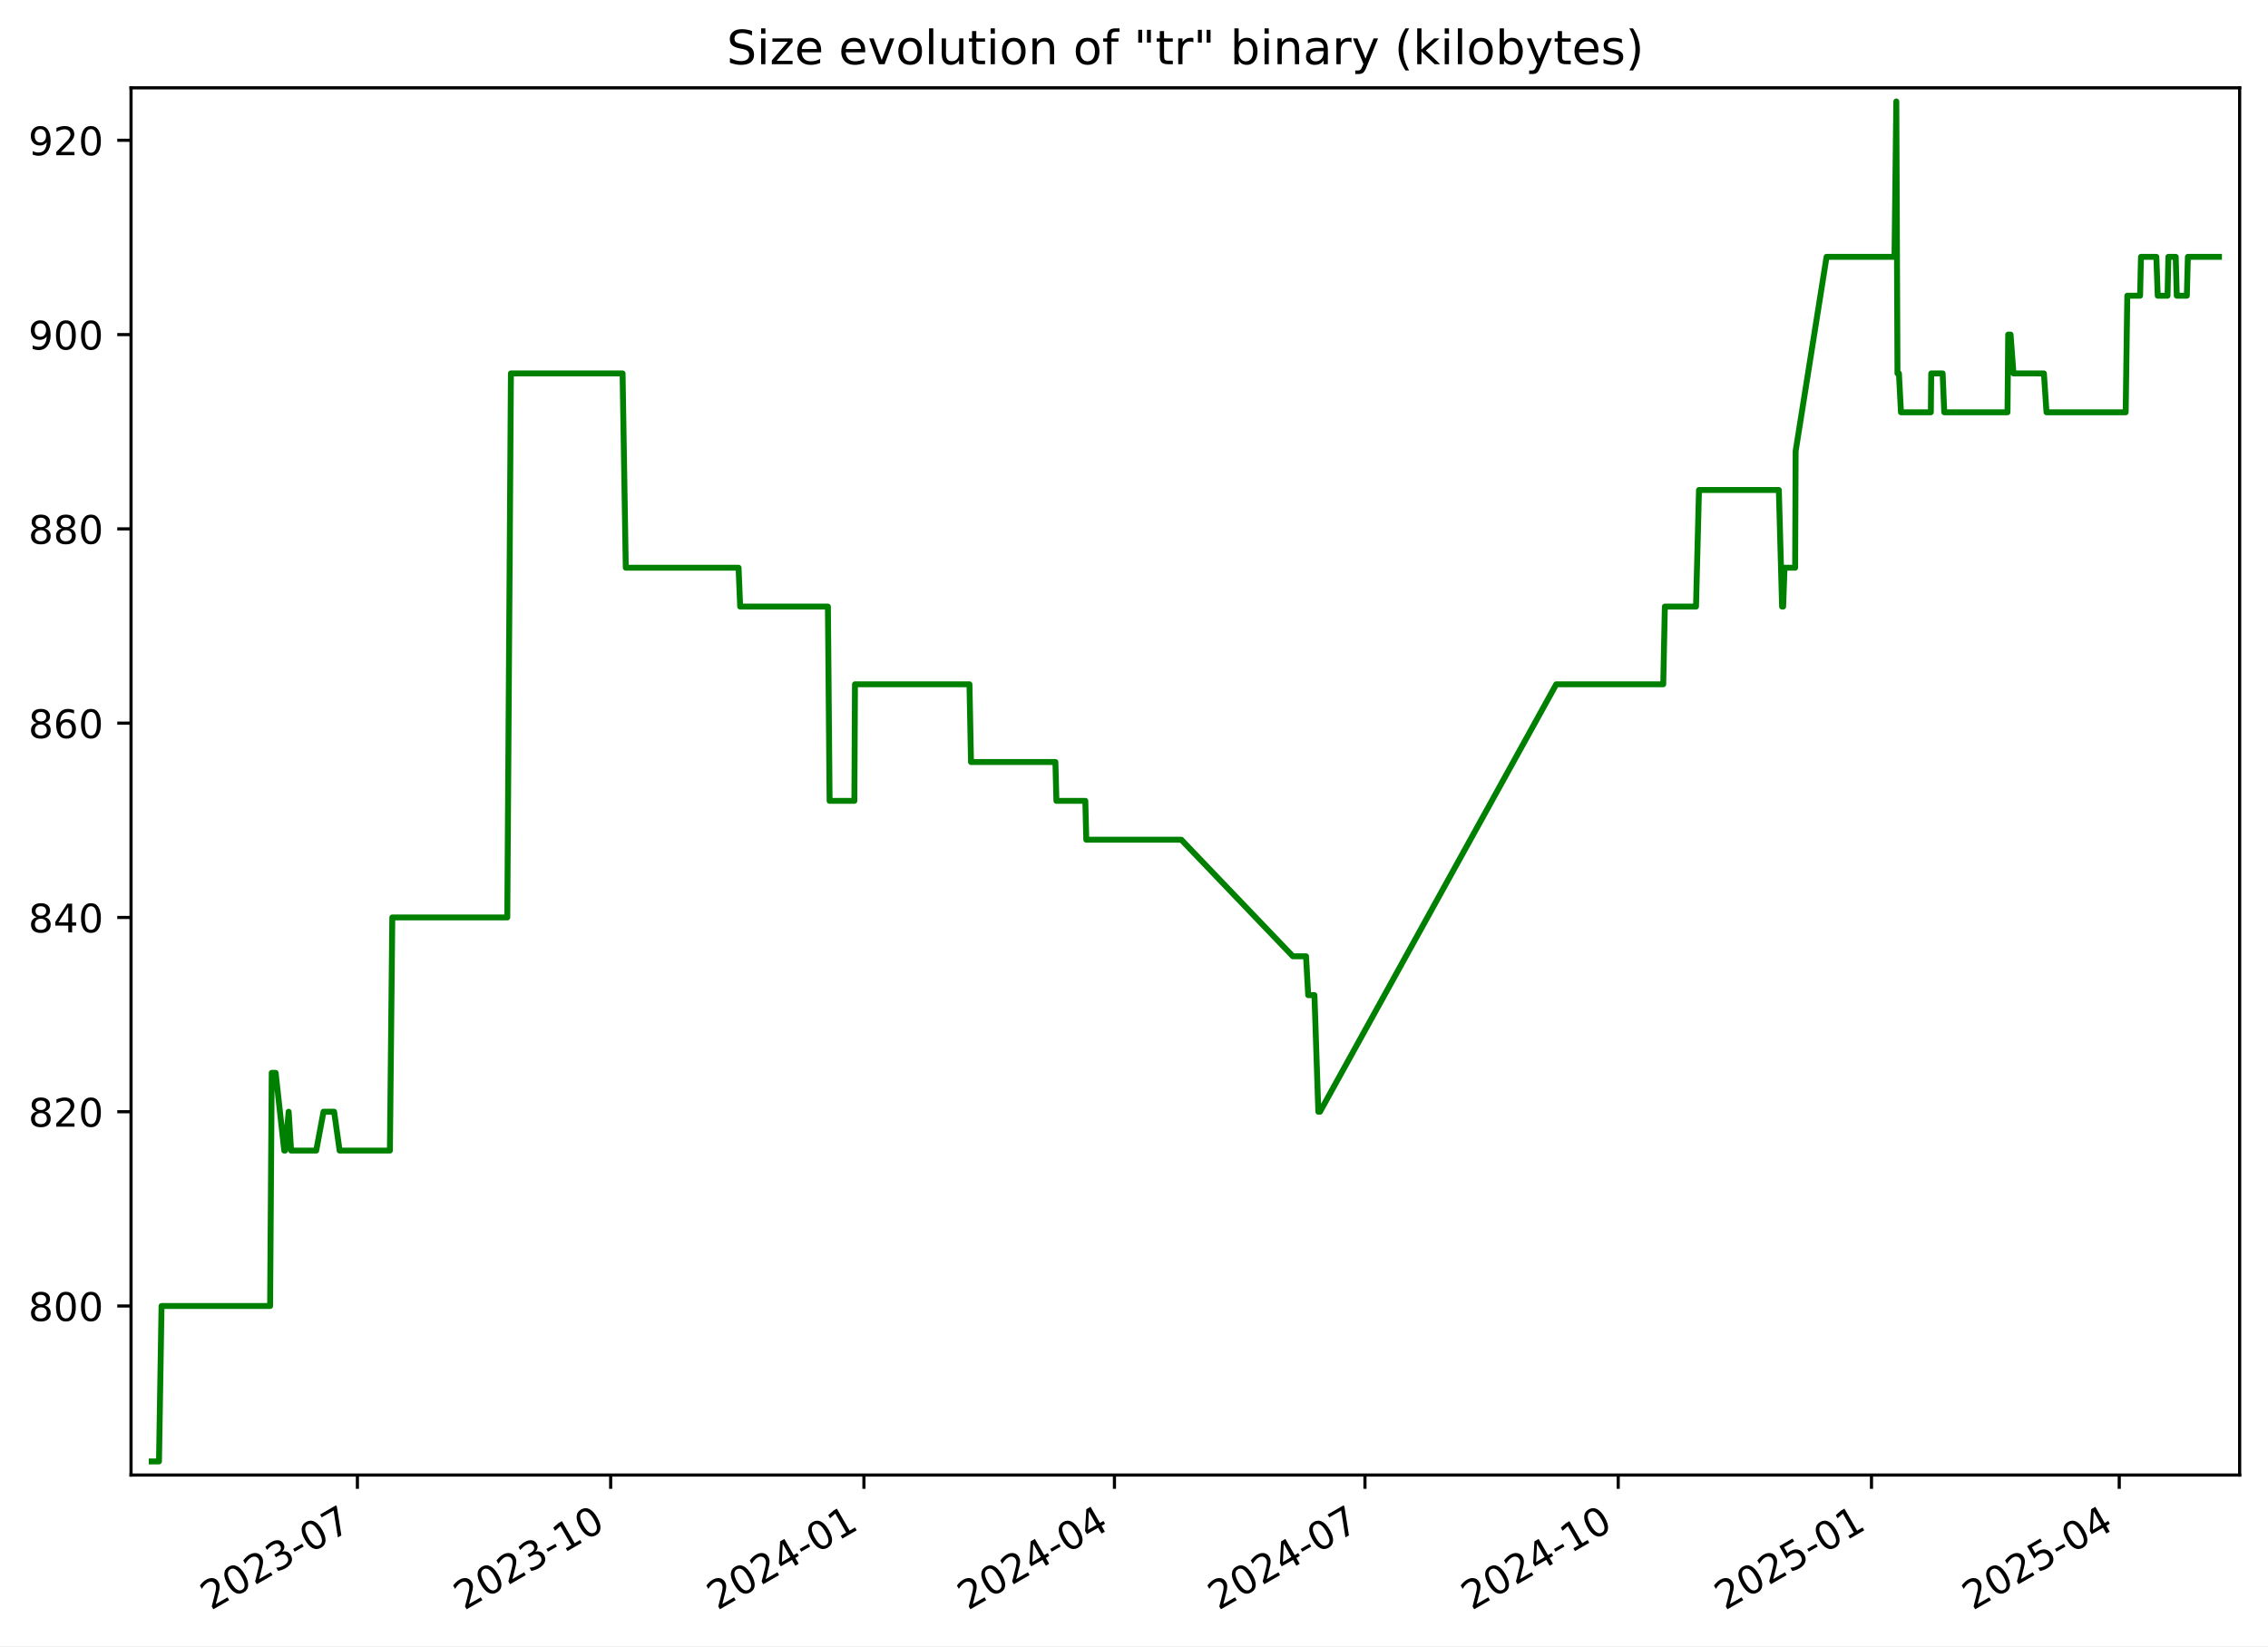
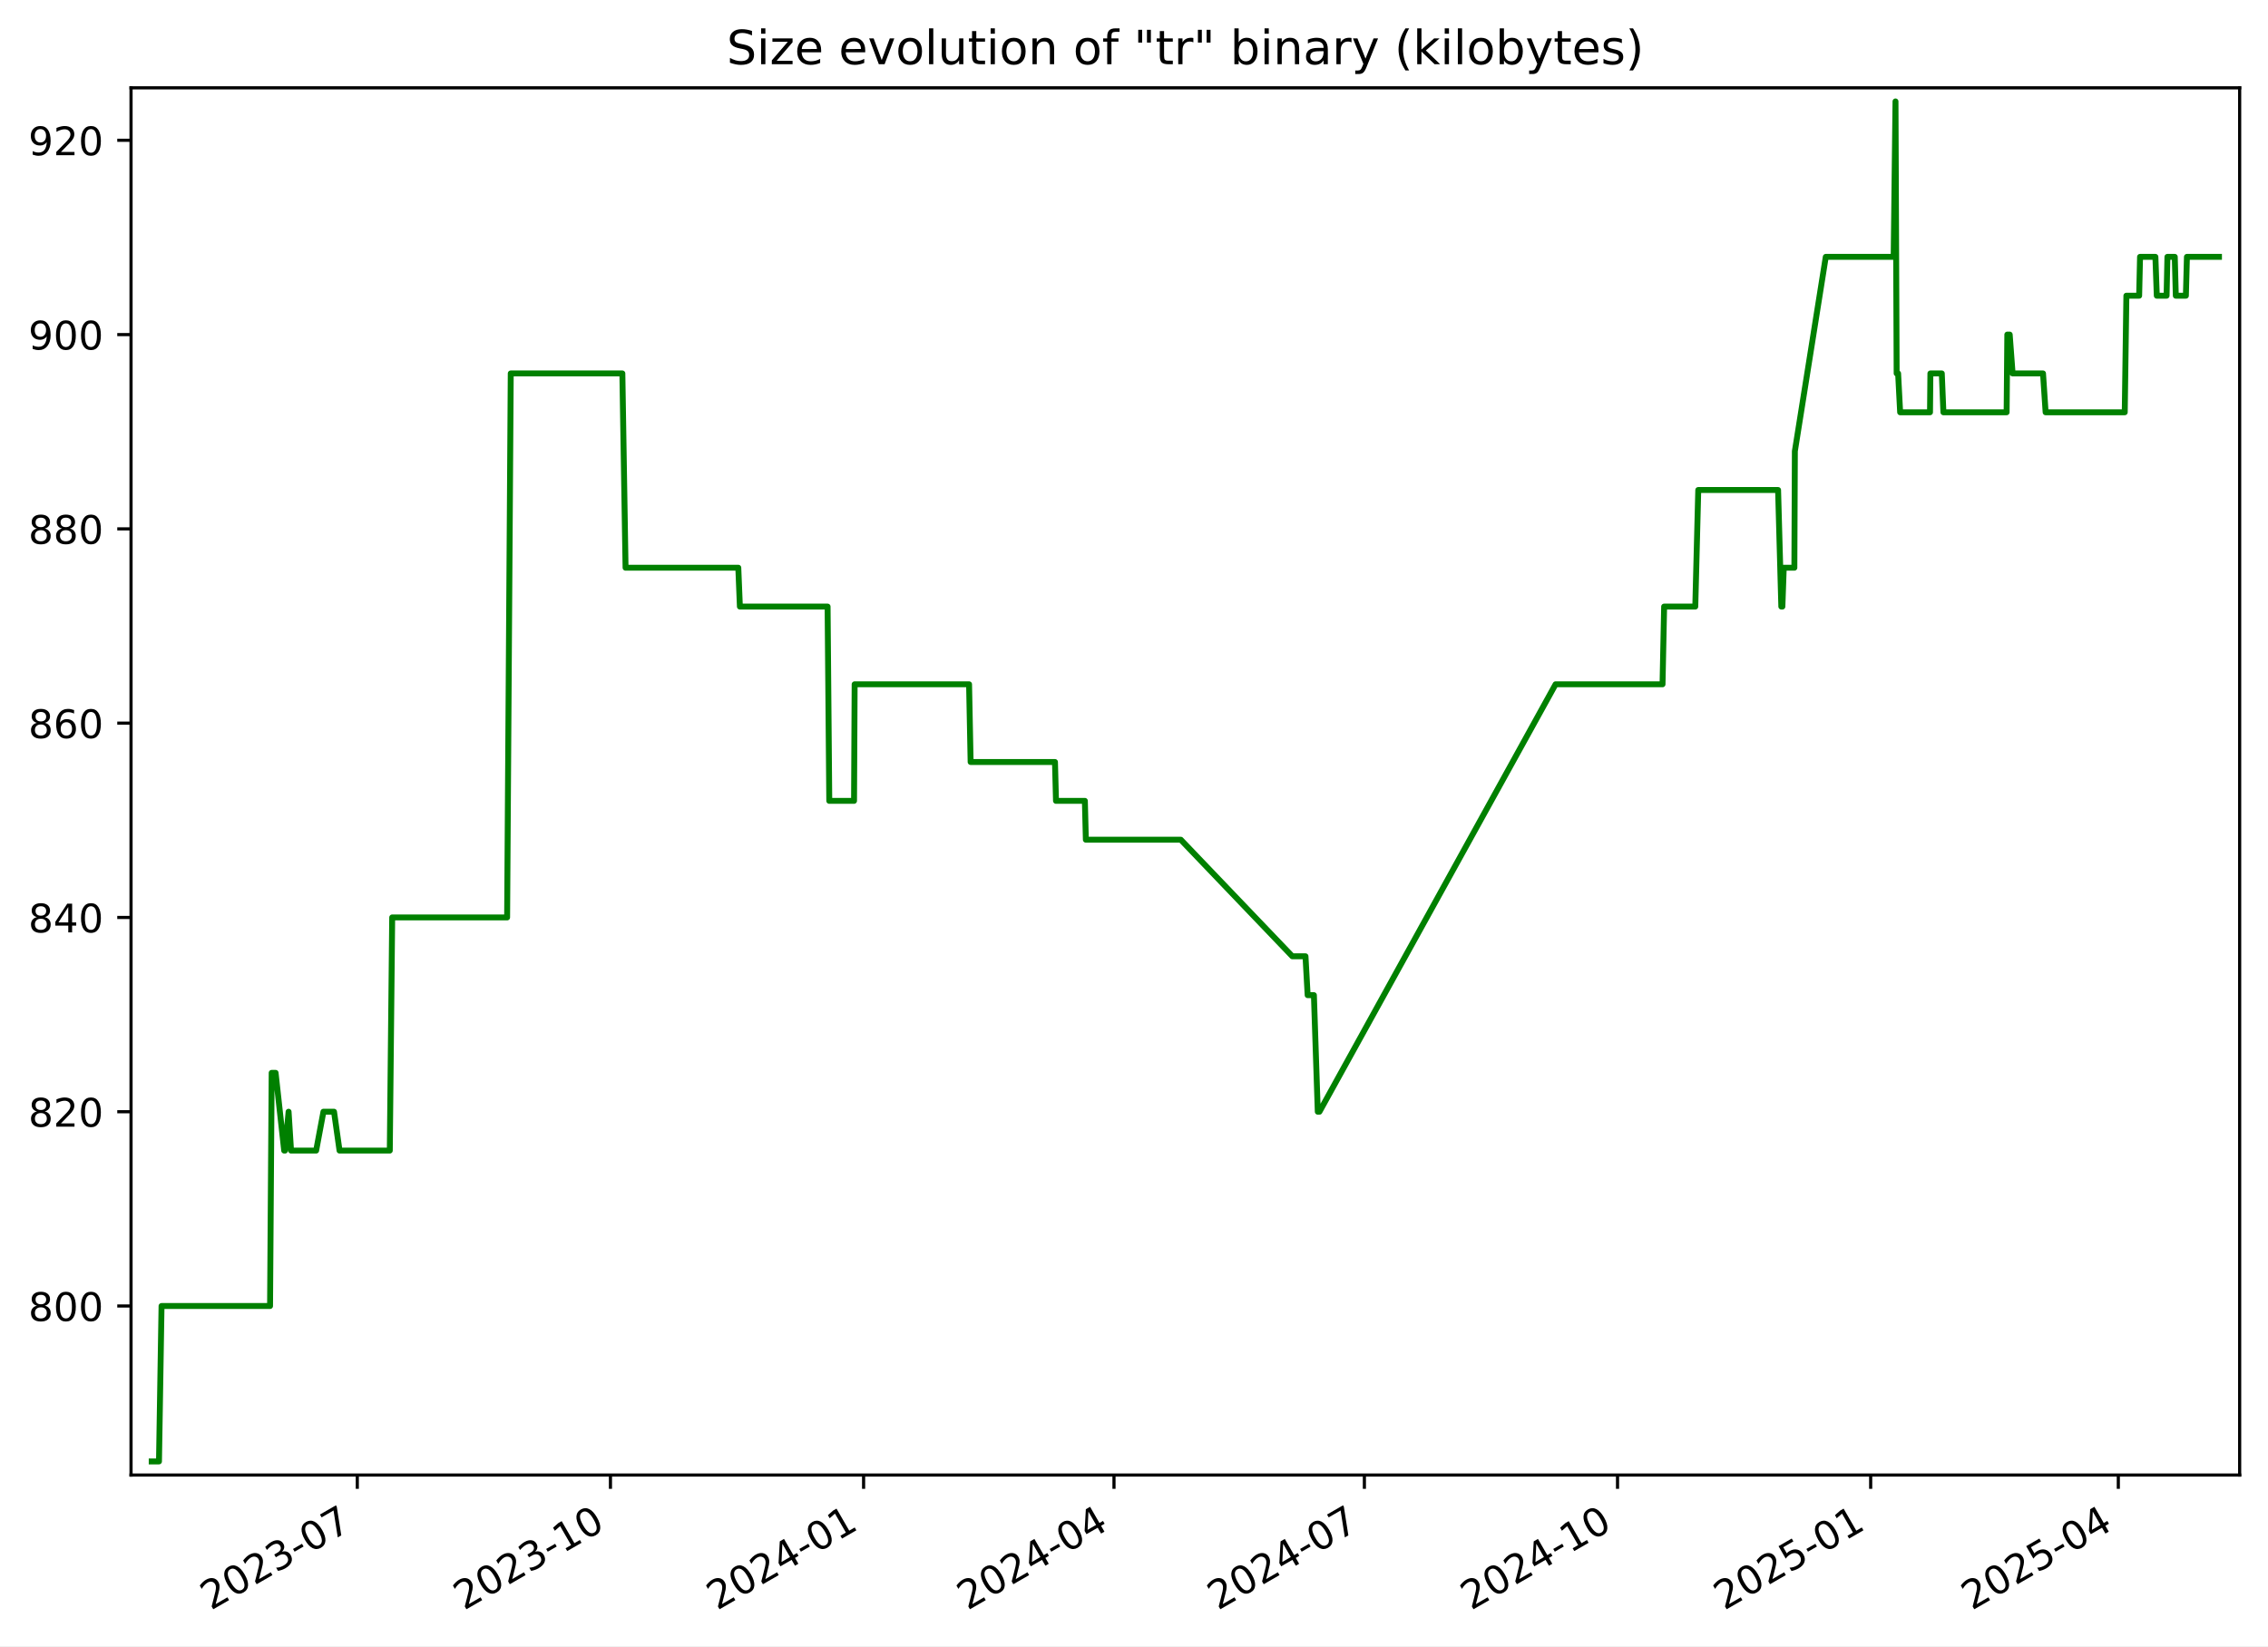
<svg xmlns="http://www.w3.org/2000/svg" xmlns:xlink="http://www.w3.org/1999/xlink" width="576.168pt" height="418.303pt" viewBox="0 0 576.168 418.303" version="1.1">
  <defs>
    <style type="text/css">*{stroke-linejoin: round; stroke-linecap: butt}</style>
  </defs>
  <g id="figure_1">
    <g id="patch_1">
      <path d="M -0 418.303  L 576.168 418.303  L 576.168 0  L -0 0  z " style="fill: #ffffff" />
    </g>
    <g id="axes_1">
      <g id="patch_2">
        <path d="M 33.288 374.83  L 568.967 374.83  L 568.967 22.318  L 33.288 22.318  z " style="fill: #ffffff" />
      </g>
      <g id="matplotlib.axis_1">
        <g id="xtick_1">
          <g id="line2d_1">
            <defs>
-               <path id="m8ef5b5dc34" d="M 0 0  L 0 3.5  " style="stroke: #000000; stroke-width: 0.8" />
+               <path id="m287f1e4aba" d="M 0 0  L 0 3.5  " style="stroke: #000000; stroke-width: 0.8" />
            </defs>
            <g>
-               <use xlink:href="#m8ef5b5dc34" x="90.795" y="374.83" style="stroke: #000000; stroke-width: 0.8" />
+               <use xlink:href="#m287f1e4aba" x="90.77" y="374.83" style="stroke: #000000; stroke-width: 0.8" />
            </g>
          </g>
          <g id="text_1">
-             <g transform="translate(53.57014 409.302) rotate(-30) scale(0.1 -0.1)">
+             <g transform="translate(53.54549 409.302) rotate(-30) scale(0.1 -0.1)">
              <defs>
                <path id="DejaVuSans-32" d="M 1228 531  L 3431 531  L 3431 0  L 469 0  L 469 531  Q 828 903 1448 1529  Q 2069 2156 2228 2338  Q 2531 2678 2651 2914  Q 2772 3150 2772 3378  Q 2772 3750 2511 3984  Q 2250 4219 1831 4219  Q 1534 4219 1204 4116  Q 875 4013 500 3803  L 500 4441  Q 881 4594 1212 4672  Q 1544 4750 1819 4750  Q 2544 4750 2975 4387  Q 3406 4025 3406 3419  Q 3406 3131 3298 2873  Q 3191 2616 2906 2266  Q 2828 2175 2409 1742  Q 1991 1309 1228 531  z " transform="scale(0.015625)" />
                <path id="DejaVuSans-30" d="M 2034 4250  Q 1547 4250 1301 3770  Q 1056 3291 1056 2328  Q 1056 1369 1301 889  Q 1547 409 2034 409  Q 2525 409 2770 889  Q 3016 1369 3016 2328  Q 3016 3291 2770 3770  Q 2525 4250 2034 4250  z M 2034 4750  Q 2819 4750 3233 4129  Q 3647 3509 3647 2328  Q 3647 1150 3233 529  Q 2819 -91 2034 -91  Q 1250 -91 836 529  Q 422 1150 422 2328  Q 422 3509 836 4129  Q 1250 4750 2034 4750  z " transform="scale(0.015625)" />
                <path id="DejaVuSans-33" d="M 2597 2516  Q 3050 2419 3304 2112  Q 3559 1806 3559 1356  Q 3559 666 3084 287  Q 2609 -91 1734 -91  Q 1441 -91 1130 -33  Q 819 25 488 141  L 488 750  Q 750 597 1062 519  Q 1375 441 1716 441  Q 2309 441 2620 675  Q 2931 909 2931 1356  Q 2931 1769 2642 2001  Q 2353 2234 1838 2234  L 1294 2234  L 1294 2753  L 1863 2753  Q 2328 2753 2575 2939  Q 2822 3125 2822 3475  Q 2822 3834 2567 4026  Q 2313 4219 1838 4219  Q 1578 4219 1281 4162  Q 984 4106 628 3988  L 628 4550  Q 988 4650 1302 4700  Q 1616 4750 1894 4750  Q 2613 4750 3031 4423  Q 3450 4097 3450 3541  Q 3450 3153 3228 2886  Q 3006 2619 2597 2516  z " transform="scale(0.015625)" />
                <path id="DejaVuSans-2d" d="M 313 2009  L 1997 2009  L 1997 1497  L 313 1497  L 313 2009  z " transform="scale(0.015625)" />
                <path id="DejaVuSans-37" d="M 525 4666  L 3525 4666  L 3525 4397  L 1831 0  L 1172 0  L 2766 4134  L 525 4134  L 525 4666  z " transform="scale(0.015625)" />
              </defs>
              <use xlink:href="#DejaVuSans-32" />
              <use xlink:href="#DejaVuSans-30" x="63.623" />
              <use xlink:href="#DejaVuSans-32" x="127.246" />
              <use xlink:href="#DejaVuSans-33" x="190.869" />
              <use xlink:href="#DejaVuSans-2d" x="254.492" />
              <use xlink:href="#DejaVuSans-30" x="290.576" />
              <use xlink:href="#DejaVuSans-37" x="354.199" />
            </g>
          </g>
        </g>
        <g id="xtick_2">
          <g id="line2d_2">
            <g>
-               <use xlink:href="#m8ef5b5dc34" x="155.135" y="374.83" style="stroke: #000000; stroke-width: 0.8" />
+               <use xlink:href="#m287f1e4aba" x="155.08" y="374.83" style="stroke: #000000; stroke-width: 0.8" />
            </g>
          </g>
          <g id="text_2">
-             <g transform="translate(117.9102 409.302) rotate(-30) scale(0.1 -0.1)">
+             <g transform="translate(117.8552 409.302) rotate(-30) scale(0.1 -0.1)">
              <defs>
                <path id="DejaVuSans-31" d="M 794 531  L 1825 531  L 1825 4091  L 703 3866  L 703 4441  L 1819 4666  L 2450 4666  L 2450 531  L 3481 531  L 3481 0  L 794 0  L 794 531  z " transform="scale(0.015625)" />
              </defs>
              <use xlink:href="#DejaVuSans-32" />
              <use xlink:href="#DejaVuSans-30" x="63.623" />
              <use xlink:href="#DejaVuSans-32" x="127.246" />
              <use xlink:href="#DejaVuSans-33" x="190.869" />
              <use xlink:href="#DejaVuSans-2d" x="254.492" />
              <use xlink:href="#DejaVuSans-31" x="290.576" />
              <use xlink:href="#DejaVuSans-30" x="354.199" />
            </g>
          </g>
        </g>
        <g id="xtick_3">
          <g id="line2d_3">
            <g>
-               <use xlink:href="#m8ef5b5dc34" x="219.475" y="374.83" style="stroke: #000000; stroke-width: 0.8" />
+               <use xlink:href="#m287f1e4aba" x="219.39" y="374.83" style="stroke: #000000; stroke-width: 0.8" />
            </g>
          </g>
          <g id="text_3">
-             <g transform="translate(182.2502 409.302) rotate(-30) scale(0.1 -0.1)">
+             <g transform="translate(182.1648 409.302) rotate(-30) scale(0.1 -0.1)">
              <defs>
                <path id="DejaVuSans-34" d="M 2419 4116  L 825 1625  L 2419 1625  L 2419 4116  z M 2253 4666  L 3047 4666  L 3047 1625  L 3713 1625  L 3713 1100  L 3047 1100  L 3047 0  L 2419 0  L 2419 1100  L 313 1100  L 313 1709  L 2253 4666  z " transform="scale(0.015625)" />
              </defs>
              <use xlink:href="#DejaVuSans-32" />
              <use xlink:href="#DejaVuSans-30" x="63.623" />
              <use xlink:href="#DejaVuSans-32" x="127.246" />
              <use xlink:href="#DejaVuSans-34" x="190.869" />
              <use xlink:href="#DejaVuSans-2d" x="254.492" />
              <use xlink:href="#DejaVuSans-30" x="290.576" />
              <use xlink:href="#DejaVuSans-31" x="354.199" />
            </g>
          </g>
        </g>
        <g id="xtick_4">
          <g id="line2d_4">
            <g>
-               <use xlink:href="#m8ef5b5dc34" x="283.116" y="374.83" style="stroke: #000000; stroke-width: 0.8" />
+               <use xlink:href="#m287f1e4aba" x="283" y="374.83" style="stroke: #000000; stroke-width: 0.8" />
            </g>
          </g>
          <g id="text_4">
-             <g transform="translate(245.8909 409.302) rotate(-30) scale(0.1 -0.1)">
+             <g transform="translate(245.7755 409.302) rotate(-30) scale(0.1 -0.1)">
              <use xlink:href="#DejaVuSans-32" />
              <use xlink:href="#DejaVuSans-30" x="63.623" />
              <use xlink:href="#DejaVuSans-32" x="127.246" />
              <use xlink:href="#DejaVuSans-34" x="190.869" />
              <use xlink:href="#DejaVuSans-2d" x="254.492" />
              <use xlink:href="#DejaVuSans-30" x="290.576" />
              <use xlink:href="#DejaVuSans-34" x="354.199" />
            </g>
          </g>
        </g>
        <g id="xtick_5">
          <g id="line2d_5">
            <g>
-               <use xlink:href="#m8ef5b5dc34" x="346.756" y="374.83" style="stroke: #000000; stroke-width: 0.8" />
+               <use xlink:href="#m287f1e4aba" x="346.611" y="374.83" style="stroke: #000000; stroke-width: 0.8" />
            </g>
          </g>
          <g id="text_5">
-             <g transform="translate(309.5316 409.302) rotate(-30) scale(0.1 -0.1)">
+             <g transform="translate(309.3862 409.302) rotate(-30) scale(0.1 -0.1)">
              <use xlink:href="#DejaVuSans-32" />
              <use xlink:href="#DejaVuSans-30" x="63.623" />
              <use xlink:href="#DejaVuSans-32" x="127.246" />
              <use xlink:href="#DejaVuSans-34" x="190.869" />
              <use xlink:href="#DejaVuSans-2d" x="254.492" />
              <use xlink:href="#DejaVuSans-30" x="290.576" />
              <use xlink:href="#DejaVuSans-37" x="354.199" />
            </g>
          </g>
        </g>
        <g id="xtick_6">
          <g id="line2d_6">
            <g>
-               <use xlink:href="#m8ef5b5dc34" x="411.096" y="374.83" style="stroke: #000000; stroke-width: 0.8" />
+               <use xlink:href="#m287f1e4aba" x="410.921" y="374.83" style="stroke: #000000; stroke-width: 0.8" />
            </g>
          </g>
          <g id="text_6">
-             <g transform="translate(373.8716 409.302) rotate(-30) scale(0.1 -0.1)">
+             <g transform="translate(373.6958 409.302) rotate(-30) scale(0.1 -0.1)">
              <use xlink:href="#DejaVuSans-32" />
              <use xlink:href="#DejaVuSans-30" x="63.623" />
              <use xlink:href="#DejaVuSans-32" x="127.246" />
              <use xlink:href="#DejaVuSans-34" x="190.869" />
              <use xlink:href="#DejaVuSans-2d" x="254.492" />
              <use xlink:href="#DejaVuSans-31" x="290.576" />
              <use xlink:href="#DejaVuSans-30" x="354.199" />
            </g>
          </g>
        </g>
        <g id="xtick_7">
          <g id="line2d_7">
            <g>
-               <use xlink:href="#m8ef5b5dc34" x="475.436" y="374.83" style="stroke: #000000; stroke-width: 0.8" />
+               <use xlink:href="#m287f1e4aba" x="475.23" y="374.83" style="stroke: #000000; stroke-width: 0.8" />
            </g>
          </g>
          <g id="text_7">
-             <g transform="translate(438.2116 409.302) rotate(-30) scale(0.1 -0.1)">
+             <g transform="translate(438.0055 409.302) rotate(-30) scale(0.1 -0.1)">
              <defs>
                <path id="DejaVuSans-35" d="M 691 4666  L 3169 4666  L 3169 4134  L 1269 4134  L 1269 2991  Q 1406 3038 1543 3061  Q 1681 3084 1819 3084  Q 2600 3084 3056 2656  Q 3513 2228 3513 1497  Q 3513 744 3044 326  Q 2575 -91 1722 -91  Q 1428 -91 1123 -41  Q 819 9 494 109  L 494 744  Q 775 591 1075 516  Q 1375 441 1709 441  Q 2250 441 2565 725  Q 2881 1009 2881 1497  Q 2881 1984 2565 2268  Q 2250 2553 1709 2553  Q 1456 2553 1204 2497  Q 953 2441 691 2322  L 691 4666  z " transform="scale(0.015625)" />
              </defs>
              <use xlink:href="#DejaVuSans-32" />
              <use xlink:href="#DejaVuSans-30" x="63.623" />
              <use xlink:href="#DejaVuSans-32" x="127.246" />
              <use xlink:href="#DejaVuSans-35" x="190.869" />
              <use xlink:href="#DejaVuSans-2d" x="254.492" />
              <use xlink:href="#DejaVuSans-30" x="290.576" />
              <use xlink:href="#DejaVuSans-31" x="354.199" />
            </g>
          </g>
        </g>
        <g id="xtick_8">
          <g id="line2d_8">
            <g>
-               <use xlink:href="#m8ef5b5dc34" x="538.378" y="374.83" style="stroke: #000000; stroke-width: 0.8" />
+               <use xlink:href="#m287f1e4aba" x="538.142" y="374.83" style="stroke: #000000; stroke-width: 0.8" />
            </g>
          </g>
          <g id="text_8">
-             <g transform="translate(501.153 409.302) rotate(-30) scale(0.1 -0.1)">
+             <g transform="translate(500.9172 409.302) rotate(-30) scale(0.1 -0.1)">
              <use xlink:href="#DejaVuSans-32" />
              <use xlink:href="#DejaVuSans-30" x="63.623" />
              <use xlink:href="#DejaVuSans-32" x="127.246" />
              <use xlink:href="#DejaVuSans-35" x="190.869" />
              <use xlink:href="#DejaVuSans-2d" x="254.492" />
              <use xlink:href="#DejaVuSans-30" x="290.576" />
              <use xlink:href="#DejaVuSans-34" x="354.199" />
            </g>
          </g>
        </g>
      </g>
      <g id="matplotlib.axis_2">
        <g id="ytick_1">
          <g id="line2d_9">
            <defs>
-               <path id="me6d5768435" d="M 0 0  L -3.5 0  " style="stroke: #000000; stroke-width: 0.8" />
+               <path id="m5c183be810" d="M 0 0  L -3.5 0  " style="stroke: #000000; stroke-width: 0.8" />
            </defs>
            <g>
-               <use xlink:href="#me6d5768435" x="33.288" y="331.877" style="stroke: #000000; stroke-width: 0.8" />
+               <use xlink:href="#m5c183be810" x="33.288" y="331.877" style="stroke: #000000; stroke-width: 0.8" />
            </g>
          </g>
          <g id="text_9">
            <g transform="translate(7.2 335.6762) scale(0.1 -0.1)">
              <defs>
                <path id="DejaVuSans-38" d="M 2034 2216  Q 1584 2216 1326 1975  Q 1069 1734 1069 1313  Q 1069 891 1326 650  Q 1584 409 2034 409  Q 2484 409 2743 651  Q 3003 894 3003 1313  Q 3003 1734 2745 1975  Q 2488 2216 2034 2216  z M 1403 2484  Q 997 2584 770 2862  Q 544 3141 544 3541  Q 544 4100 942 4425  Q 1341 4750 2034 4750  Q 2731 4750 3128 4425  Q 3525 4100 3525 3541  Q 3525 3141 3298 2862  Q 3072 2584 2669 2484  Q 3125 2378 3379 2068  Q 3634 1759 3634 1313  Q 3634 634 3220 271  Q 2806 -91 2034 -91  Q 1263 -91 848 271  Q 434 634 434 1313  Q 434 1759 690 2068  Q 947 2378 1403 2484  z M 1172 3481  Q 1172 3119 1398 2916  Q 1625 2713 2034 2713  Q 2441 2713 2670 2916  Q 2900 3119 2900 3481  Q 2900 3844 2670 4047  Q 2441 4250 2034 4250  Q 1625 4250 1398 4047  Q 1172 3844 1172 3481  z " transform="scale(0.015625)" />
              </defs>
              <use xlink:href="#DejaVuSans-38" />
              <use xlink:href="#DejaVuSans-30" x="63.623" />
              <use xlink:href="#DejaVuSans-30" x="127.246" />
            </g>
          </g>
        </g>
        <g id="ytick_2">
          <g id="line2d_10">
            <g>
-               <use xlink:href="#me6d5768435" x="33.288" y="282.506" style="stroke: #000000; stroke-width: 0.8" />
+               <use xlink:href="#m5c183be810" x="33.288" y="282.506" style="stroke: #000000; stroke-width: 0.8" />
            </g>
          </g>
          <g id="text_10">
            <g transform="translate(7.2 286.3048) scale(0.1 -0.1)">
              <use xlink:href="#DejaVuSans-38" />
              <use xlink:href="#DejaVuSans-32" x="63.623" />
              <use xlink:href="#DejaVuSans-30" x="127.246" />
            </g>
          </g>
        </g>
        <g id="ytick_3">
          <g id="line2d_11">
            <g>
-               <use xlink:href="#me6d5768435" x="33.288" y="233.134" style="stroke: #000000; stroke-width: 0.8" />
+               <use xlink:href="#m5c183be810" x="33.288" y="233.134" style="stroke: #000000; stroke-width: 0.8" />
            </g>
          </g>
          <g id="text_11">
            <g transform="translate(7.2 236.9333) scale(0.1 -0.1)">
              <use xlink:href="#DejaVuSans-38" />
              <use xlink:href="#DejaVuSans-34" x="63.623" />
              <use xlink:href="#DejaVuSans-30" x="127.246" />
            </g>
          </g>
        </g>
        <g id="ytick_4">
          <g id="line2d_12">
            <g>
-               <use xlink:href="#me6d5768435" x="33.288" y="183.763" style="stroke: #000000; stroke-width: 0.8" />
+               <use xlink:href="#m5c183be810" x="33.288" y="183.763" style="stroke: #000000; stroke-width: 0.8" />
            </g>
          </g>
          <g id="text_12">
            <g transform="translate(7.2 187.5619) scale(0.1 -0.1)">
              <defs>
                <path id="DejaVuSans-36" d="M 2113 2584  Q 1688 2584 1439 2293  Q 1191 2003 1191 1497  Q 1191 994 1439 701  Q 1688 409 2113 409  Q 2538 409 2786 701  Q 3034 994 3034 1497  Q 3034 2003 2786 2293  Q 2538 2584 2113 2584  z M 3366 4563  L 3366 3988  Q 3128 4100 2886 4159  Q 2644 4219 2406 4219  Q 1781 4219 1451 3797  Q 1122 3375 1075 2522  Q 1259 2794 1537 2939  Q 1816 3084 2150 3084  Q 2853 3084 3261 2657  Q 3669 2231 3669 1497  Q 3669 778 3244 343  Q 2819 -91 2113 -91  Q 1303 -91 875 529  Q 447 1150 447 2328  Q 447 3434 972 4092  Q 1497 4750 2381 4750  Q 2619 4750 2861 4703  Q 3103 4656 3366 4563  z " transform="scale(0.015625)" />
              </defs>
              <use xlink:href="#DejaVuSans-38" />
              <use xlink:href="#DejaVuSans-36" x="63.623" />
              <use xlink:href="#DejaVuSans-30" x="127.246" />
            </g>
          </g>
        </g>
        <g id="ytick_5">
          <g id="line2d_13">
            <g>
-               <use xlink:href="#me6d5768435" x="33.288" y="134.391" style="stroke: #000000; stroke-width: 0.8" />
+               <use xlink:href="#m5c183be810" x="33.288" y="134.391" style="stroke: #000000; stroke-width: 0.8" />
            </g>
          </g>
          <g id="text_13">
            <g transform="translate(7.2 138.1905) scale(0.1 -0.1)">
              <use xlink:href="#DejaVuSans-38" />
              <use xlink:href="#DejaVuSans-38" x="63.623" />
              <use xlink:href="#DejaVuSans-30" x="127.246" />
            </g>
          </g>
        </g>
        <g id="ytick_6">
          <g id="line2d_14">
            <g>
-               <use xlink:href="#me6d5768435" x="33.288" y="85.02" style="stroke: #000000; stroke-width: 0.8" />
+               <use xlink:href="#m5c183be810" x="33.288" y="85.02" style="stroke: #000000; stroke-width: 0.8" />
            </g>
          </g>
          <g id="text_14">
            <g transform="translate(7.2 88.81906) scale(0.1 -0.1)">
              <defs>
                <path id="DejaVuSans-39" d="M 703 97  L 703 672  Q 941 559 1184 500  Q 1428 441 1663 441  Q 2288 441 2617 861  Q 2947 1281 2994 2138  Q 2813 1869 2534 1725  Q 2256 1581 1919 1581  Q 1219 1581 811 2004  Q 403 2428 403 3163  Q 403 3881 828 4315  Q 1253 4750 1959 4750  Q 2769 4750 3195 4129  Q 3622 3509 3622 2328  Q 3622 1225 3098 567  Q 2575 -91 1691 -91  Q 1453 -91 1209 -44  Q 966 3 703 97  z M 1959 2075  Q 2384 2075 2632 2365  Q 2881 2656 2881 3163  Q 2881 3666 2632 3958  Q 2384 4250 1959 4250  Q 1534 4250 1286 3958  Q 1038 3666 1038 3163  Q 1038 2656 1286 2365  Q 1534 2075 1959 2075  z " transform="scale(0.015625)" />
              </defs>
              <use xlink:href="#DejaVuSans-39" />
              <use xlink:href="#DejaVuSans-30" x="63.623" />
              <use xlink:href="#DejaVuSans-30" x="127.246" />
            </g>
          </g>
        </g>
        <g id="ytick_7">
          <g id="line2d_15">
            <g>
-               <use xlink:href="#me6d5768435" x="33.288" y="35.648" style="stroke: #000000; stroke-width: 0.8" />
+               <use xlink:href="#m5c183be810" x="33.288" y="35.648" style="stroke: #000000; stroke-width: 0.8" />
            </g>
          </g>
          <g id="text_15">
            <g transform="translate(7.2 39.44763) scale(0.1 -0.1)">
              <use xlink:href="#DejaVuSans-39" />
              <use xlink:href="#DejaVuSans-32" x="63.623" />
              <use xlink:href="#DejaVuSans-30" x="127.246" />
            </g>
          </g>
        </g>
      </g>
      <g id="line2d_16">
-         <path d="M 38.539 371.374  L 40.391 371.374  L 41.038 331.877  L 68.621 331.877  L 69.03 272.631  L 70.029 272.631  L 72.209 292.38  L 72.423 292.38  L 73.332 282.506  L 73.954 292.38  L 80.335 292.38  L 82.187 282.506  L 84.883 282.506  L 86.279 292.38  L 99.054 292.38  L 99.663 233.134  L 128.873 233.134  L 129.794 94.894  L 158.163 94.894  L 158.974 144.266  L 187.633 144.266  L 188.033 154.14  L 210.326 154.14  L 210.752 203.511  L 217.048 203.511  L 217.199 173.888  L 246.285 173.888  L 246.678 193.637  L 268.118 193.637  L 268.375 203.511  L 275.716 203.511  L 275.965 213.386  L 300.097 213.386  L 328.442 243.008  L 331.788 243.008  L 332.336 252.883  L 333.927 252.883  L 334.912 282.506  L 335.338 282.506  L 395.351 173.888  L 422.535 173.888  L 422.942 154.14  L 430.859 154.14  L 431.615 124.517  L 451.905 124.517  L 452.726 154.14  L 452.998 154.14  L 453.344 144.266  L 456.043 144.266  L 456.169 114.643  L 464.024 65.271  L 481.28 65.271  L 481.746 25.774  L 482.04 94.894  L 482.411 94.894  L 482.927 104.768  L 490.517 104.768  L 490.614 94.894  L 493.514 94.894  L 493.922 104.768  L 509.99 104.768  L 510.167 85.02  L 510.773 85.02  L 511.508 94.894  L 519.242 94.894  L 519.9 104.768  L 540.013 104.768  L 540.425 75.146  L 543.674 75.146  L 543.9 65.271  L 547.802 65.271  L 548.158 75.146  L 550.645 75.146  L 550.859 65.271  L 552.727 65.271  L 552.991 75.146  L 555.552 75.146  L 555.815 65.271  L 563.716 65.271  L 563.716 65.271  " clip-path="url(#pc4a0ee51ca)" style="fill: none; stroke: #008000; stroke-width: 1.5; stroke-linecap: square" />
+         <path d="M 38.539 371.374  L 40.39 371.374  L 41.037 331.877  L 68.606 331.877  L 69.016 272.631  L 70.015 272.631  L 72.193 292.38  L 72.407 292.38  L 73.315 282.506  L 73.938 292.38  L 80.315 292.38  L 82.166 282.506  L 84.861 282.506  L 86.257 292.38  L 99.025 292.38  L 99.634 233.134  L 128.831 233.134  L 129.751 94.894  L 158.107 94.894  L 158.918 144.266  L 187.562 144.266  L 187.962 154.14  L 210.245 154.14  L 210.671 203.511  L 216.964 203.511  L 217.115 173.888  L 246.187 173.888  L 246.579 193.637  L 268.01 193.637  L 268.267 203.511  L 275.604 203.511  L 275.853 213.386  L 299.973 213.386  L 328.305 243.008  L 331.65 243.008  L 332.198 252.883  L 333.788 252.883  L 334.772 282.506  L 335.198 282.506  L 395.182 173.888  L 422.354 173.888  L 422.761 154.14  L 430.674 154.14  L 431.43 124.517  L 451.71 124.517  L 452.53 154.14  L 452.802 154.14  L 453.148 144.266  L 455.846 144.266  L 455.972 114.643  L 463.823 65.271  L 481.071 65.271  L 481.537 25.774  L 481.83 94.894  L 482.202 94.894  L 482.717 104.768  L 490.304 104.768  L 490.4 94.894  L 493.299 94.894  L 493.707 104.768  L 509.768 104.768  L 509.944 85.02  L 510.55 85.02  L 511.285 94.894  L 519.015 94.894  L 519.673 104.768  L 539.777 104.768  L 540.189 75.146  L 543.436 75.146  L 543.662 65.271  L 547.562 65.271  L 547.918 75.146  L 550.404 75.146  L 550.617 65.271  L 552.484 65.271  L 552.748 75.146  L 555.308 75.146  L 555.571 65.271  L 563.716 65.271  L 563.716 65.271  " clip-path="url(#p396db22e1c)" style="fill: none; stroke: #008000; stroke-width: 1.5; stroke-linecap: square" />
      </g>
      <g id="patch_3">
        <path d="M 33.288 374.83  L 33.288 22.318  " style="fill: none; stroke: #000000; stroke-width: 0.8; stroke-linejoin: miter; stroke-linecap: square" />
      </g>
      <g id="patch_4">
        <path d="M 568.967 374.83  L 568.967 22.318  " style="fill: none; stroke: #000000; stroke-width: 0.8; stroke-linejoin: miter; stroke-linecap: square" />
      </g>
      <g id="patch_5">
        <path d="M 33.288 374.83  L 568.967 374.83  " style="fill: none; stroke: #000000; stroke-width: 0.8; stroke-linejoin: miter; stroke-linecap: square" />
      </g>
      <g id="patch_6">
        <path d="M 33.288 22.318  L 568.967 22.318  " style="fill: none; stroke: #000000; stroke-width: 0.8; stroke-linejoin: miter; stroke-linecap: square" />
      </g>
      <g id="text_16">
        <g transform="translate(184.6131 16.31812) scale(0.12 -0.12)">
          <defs>
            <path id="DejaVuSans-53" d="M 3425 4513  L 3425 3897  Q 3066 4069 2747 4153  Q 2428 4238 2131 4238  Q 1616 4238 1336 4038  Q 1056 3838 1056 3469  Q 1056 3159 1242 3001  Q 1428 2844 1947 2747  L 2328 2669  Q 3034 2534 3370 2195  Q 3706 1856 3706 1288  Q 3706 609 3251 259  Q 2797 -91 1919 -91  Q 1588 -91 1214 -16  Q 841 59 441 206  L 441 856  Q 825 641 1194 531  Q 1563 422 1919 422  Q 2459 422 2753 634  Q 3047 847 3047 1241  Q 3047 1584 2836 1778  Q 2625 1972 2144 2069  L 1759 2144  Q 1053 2284 737 2584  Q 422 2884 422 3419  Q 422 4038 858 4394  Q 1294 4750 2059 4750  Q 2388 4750 2728 4690  Q 3069 4631 3425 4513  z " transform="scale(0.015625)" />
            <path id="DejaVuSans-69" d="M 603 3500  L 1178 3500  L 1178 0  L 603 0  L 603 3500  z M 603 4863  L 1178 4863  L 1178 4134  L 603 4134  L 603 4863  z " transform="scale(0.015625)" />
            <path id="DejaVuSans-7a" d="M 353 3500  L 3084 3500  L 3084 2975  L 922 459  L 3084 459  L 3084 0  L 275 0  L 275 525  L 2438 3041  L 353 3041  L 353 3500  z " transform="scale(0.015625)" />
            <path id="DejaVuSans-65" d="M 3597 1894  L 3597 1613  L 953 1613  Q 991 1019 1311 708  Q 1631 397 2203 397  Q 2534 397 2845 478  Q 3156 559 3463 722  L 3463 178  Q 3153 47 2828 -22  Q 2503 -91 2169 -91  Q 1331 -91 842 396  Q 353 884 353 1716  Q 353 2575 817 3079  Q 1281 3584 2069 3584  Q 2775 3584 3186 3129  Q 3597 2675 3597 1894  z M 3022 2063  Q 3016 2534 2758 2815  Q 2500 3097 2075 3097  Q 1594 3097 1305 2825  Q 1016 2553 972 2059  L 3022 2063  z " transform="scale(0.015625)" />
            <path id="DejaVuSans-20" transform="scale(0.015625)" />
            <path id="DejaVuSans-76" d="M 191 3500  L 800 3500  L 1894 563  L 2988 3500  L 3597 3500  L 2284 0  L 1503 0  L 191 3500  z " transform="scale(0.015625)" />
            <path id="DejaVuSans-6f" d="M 1959 3097  Q 1497 3097 1228 2736  Q 959 2375 959 1747  Q 959 1119 1226 758  Q 1494 397 1959 397  Q 2419 397 2687 759  Q 2956 1122 2956 1747  Q 2956 2369 2687 2733  Q 2419 3097 1959 3097  z M 1959 3584  Q 2709 3584 3137 3096  Q 3566 2609 3566 1747  Q 3566 888 3137 398  Q 2709 -91 1959 -91  Q 1206 -91 779 398  Q 353 888 353 1747  Q 353 2609 779 3096  Q 1206 3584 1959 3584  z " transform="scale(0.015625)" />
            <path id="DejaVuSans-6c" d="M 603 4863  L 1178 4863  L 1178 0  L 603 0  L 603 4863  z " transform="scale(0.015625)" />
            <path id="DejaVuSans-75" d="M 544 1381  L 544 3500  L 1119 3500  L 1119 1403  Q 1119 906 1312 657  Q 1506 409 1894 409  Q 2359 409 2629 706  Q 2900 1003 2900 1516  L 2900 3500  L 3475 3500  L 3475 0  L 2900 0  L 2900 538  Q 2691 219 2414 64  Q 2138 -91 1772 -91  Q 1169 -91 856 284  Q 544 659 544 1381  z M 1991 3584  L 1991 3584  z " transform="scale(0.015625)" />
            <path id="DejaVuSans-74" d="M 1172 4494  L 1172 3500  L 2356 3500  L 2356 3053  L 1172 3053  L 1172 1153  Q 1172 725 1289 603  Q 1406 481 1766 481  L 2356 481  L 2356 0  L 1766 0  Q 1100 0 847 248  Q 594 497 594 1153  L 594 3053  L 172 3053  L 172 3500  L 594 3500  L 594 4494  L 1172 4494  z " transform="scale(0.015625)" />
            <path id="DejaVuSans-6e" d="M 3513 2113  L 3513 0  L 2938 0  L 2938 2094  Q 2938 2591 2744 2837  Q 2550 3084 2163 3084  Q 1697 3084 1428 2787  Q 1159 2491 1159 1978  L 1159 0  L 581 0  L 581 3500  L 1159 3500  L 1159 2956  Q 1366 3272 1645 3428  Q 1925 3584 2291 3584  Q 2894 3584 3203 3211  Q 3513 2838 3513 2113  z " transform="scale(0.015625)" />
            <path id="DejaVuSans-66" d="M 2375 4863  L 2375 4384  L 1825 4384  Q 1516 4384 1395 4259  Q 1275 4134 1275 3809  L 1275 3500  L 2222 3500  L 2222 3053  L 1275 3053  L 1275 0  L 697 0  L 697 3053  L 147 3053  L 147 3500  L 697 3500  L 697 3744  Q 697 4328 969 4595  Q 1241 4863 1831 4863  L 2375 4863  z " transform="scale(0.015625)" />
            <path id="DejaVuSans-22" d="M 1147 4666  L 1147 2931  L 616 2931  L 616 4666  L 1147 4666  z M 2328 4666  L 2328 2931  L 1797 2931  L 1797 4666  L 2328 4666  z " transform="scale(0.015625)" />
            <path id="DejaVuSans-72" d="M 2631 2963  Q 2534 3019 2420 3045  Q 2306 3072 2169 3072  Q 1681 3072 1420 2755  Q 1159 2438 1159 1844  L 1159 0  L 581 0  L 581 3500  L 1159 3500  L 1159 2956  Q 1341 3275 1631 3429  Q 1922 3584 2338 3584  Q 2397 3584 2469 3576  Q 2541 3569 2628 3553  L 2631 2963  z " transform="scale(0.015625)" />
            <path id="DejaVuSans-62" d="M 3116 1747  Q 3116 2381 2855 2742  Q 2594 3103 2138 3103  Q 1681 3103 1420 2742  Q 1159 2381 1159 1747  Q 1159 1113 1420 752  Q 1681 391 2138 391  Q 2594 391 2855 752  Q 3116 1113 3116 1747  z M 1159 2969  Q 1341 3281 1617 3432  Q 1894 3584 2278 3584  Q 2916 3584 3314 3078  Q 3713 2572 3713 1747  Q 3713 922 3314 415  Q 2916 -91 2278 -91  Q 1894 -91 1617 61  Q 1341 213 1159 525  L 1159 0  L 581 0  L 581 4863  L 1159 4863  L 1159 2969  z " transform="scale(0.015625)" />
            <path id="DejaVuSans-61" d="M 2194 1759  Q 1497 1759 1228 1600  Q 959 1441 959 1056  Q 959 750 1161 570  Q 1363 391 1709 391  Q 2188 391 2477 730  Q 2766 1069 2766 1631  L 2766 1759  L 2194 1759  z M 3341 1997  L 3341 0  L 2766 0  L 2766 531  Q 2569 213 2275 61  Q 1981 -91 1556 -91  Q 1019 -91 701 211  Q 384 513 384 1019  Q 384 1609 779 1909  Q 1175 2209 1959 2209  L 2766 2209  L 2766 2266  Q 2766 2663 2505 2880  Q 2244 3097 1772 3097  Q 1472 3097 1187 3025  Q 903 2953 641 2809  L 641 3341  Q 956 3463 1253 3523  Q 1550 3584 1831 3584  Q 2591 3584 2966 3190  Q 3341 2797 3341 1997  z " transform="scale(0.015625)" />
            <path id="DejaVuSans-79" d="M 2059 -325  Q 1816 -950 1584 -1140  Q 1353 -1331 966 -1331  L 506 -1331  L 506 -850  L 844 -850  Q 1081 -850 1212 -737  Q 1344 -625 1503 -206  L 1606 56  L 191 3500  L 800 3500  L 1894 763  L 2988 3500  L 3597 3500  L 2059 -325  z " transform="scale(0.015625)" />
            <path id="DejaVuSans-28" d="M 1984 4856  Q 1566 4138 1362 3434  Q 1159 2731 1159 2009  Q 1159 1288 1364 580  Q 1569 -128 1984 -844  L 1484 -844  Q 1016 -109 783 600  Q 550 1309 550 2009  Q 550 2706 781 3412  Q 1013 4119 1484 4856  L 1984 4856  z " transform="scale(0.015625)" />
            <path id="DejaVuSans-6b" d="M 581 4863  L 1159 4863  L 1159 1991  L 2875 3500  L 3609 3500  L 1753 1863  L 3688 0  L 2938 0  L 1159 1709  L 1159 0  L 581 0  L 581 4863  z " transform="scale(0.015625)" />
            <path id="DejaVuSans-73" d="M 2834 3397  L 2834 2853  Q 2591 2978 2328 3040  Q 2066 3103 1784 3103  Q 1356 3103 1142 2972  Q 928 2841 928 2578  Q 928 2378 1081 2264  Q 1234 2150 1697 2047  L 1894 2003  Q 2506 1872 2764 1633  Q 3022 1394 3022 966  Q 3022 478 2636 193  Q 2250 -91 1575 -91  Q 1294 -91 989 -36  Q 684 19 347 128  L 347 722  Q 666 556 975 473  Q 1284 391 1588 391  Q 1994 391 2212 530  Q 2431 669 2431 922  Q 2431 1156 2273 1281  Q 2116 1406 1581 1522  L 1381 1569  Q 847 1681 609 1914  Q 372 2147 372 2553  Q 372 3047 722 3315  Q 1072 3584 1716 3584  Q 2034 3584 2315 3537  Q 2597 3491 2834 3397  z " transform="scale(0.015625)" />
            <path id="DejaVuSans-29" d="M 513 4856  L 1013 4856  Q 1481 4119 1714 3412  Q 1947 2706 1947 2009  Q 1947 1309 1714 600  Q 1481 -109 1013 -844  L 513 -844  Q 928 -128 1133 580  Q 1338 1288 1338 2009  Q 1338 2731 1133 3434  Q 928 4138 513 4856  z " transform="scale(0.015625)" />
          </defs>
          <use xlink:href="#DejaVuSans-53" />
          <use xlink:href="#DejaVuSans-69" x="63.477" />
          <use xlink:href="#DejaVuSans-7a" x="91.26" />
          <use xlink:href="#DejaVuSans-65" x="143.75" />
          <use xlink:href="#DejaVuSans-20" x="205.273" />
          <use xlink:href="#DejaVuSans-65" x="237.061" />
          <use xlink:href="#DejaVuSans-76" x="298.584" />
          <use xlink:href="#DejaVuSans-6f" x="357.764" />
          <use xlink:href="#DejaVuSans-6c" x="418.945" />
          <use xlink:href="#DejaVuSans-75" x="446.729" />
          <use xlink:href="#DejaVuSans-74" x="510.107" />
          <use xlink:href="#DejaVuSans-69" x="549.316" />
          <use xlink:href="#DejaVuSans-6f" x="577.1" />
          <use xlink:href="#DejaVuSans-6e" x="638.281" />
          <use xlink:href="#DejaVuSans-20" x="701.66" />
          <use xlink:href="#DejaVuSans-6f" x="733.447" />
          <use xlink:href="#DejaVuSans-66" x="794.629" />
          <use xlink:href="#DejaVuSans-20" x="829.834" />
          <use xlink:href="#DejaVuSans-22" x="861.621" />
          <use xlink:href="#DejaVuSans-74" x="907.617" />
          <use xlink:href="#DejaVuSans-72" x="946.826" />
          <use xlink:href="#DejaVuSans-22" x="987.939" />
          <use xlink:href="#DejaVuSans-20" x="1033.936" />
          <use xlink:href="#DejaVuSans-62" x="1065.723" />
          <use xlink:href="#DejaVuSans-69" x="1129.199" />
          <use xlink:href="#DejaVuSans-6e" x="1156.982" />
          <use xlink:href="#DejaVuSans-61" x="1220.361" />
          <use xlink:href="#DejaVuSans-72" x="1281.641" />
          <use xlink:href="#DejaVuSans-79" x="1322.754" />
          <use xlink:href="#DejaVuSans-20" x="1381.934" />
          <use xlink:href="#DejaVuSans-28" x="1413.721" />
          <use xlink:href="#DejaVuSans-6b" x="1452.734" />
          <use xlink:href="#DejaVuSans-69" x="1510.645" />
          <use xlink:href="#DejaVuSans-6c" x="1538.428" />
          <use xlink:href="#DejaVuSans-6f" x="1566.211" />
          <use xlink:href="#DejaVuSans-62" x="1627.393" />
          <use xlink:href="#DejaVuSans-79" x="1690.869" />
          <use xlink:href="#DejaVuSans-74" x="1750.049" />
          <use xlink:href="#DejaVuSans-65" x="1789.258" />
          <use xlink:href="#DejaVuSans-73" x="1850.781" />
          <use xlink:href="#DejaVuSans-29" x="1902.881" />
        </g>
      </g>
    </g>
  </g>
  <defs>
-     <clipPath id="pc4a0ee51ca">
+     <clipPath id="p396db22e1c">
      <rect x="33.288" y="22.318" width="535.68" height="352.512" />
    </clipPath>
  </defs>
</svg>
